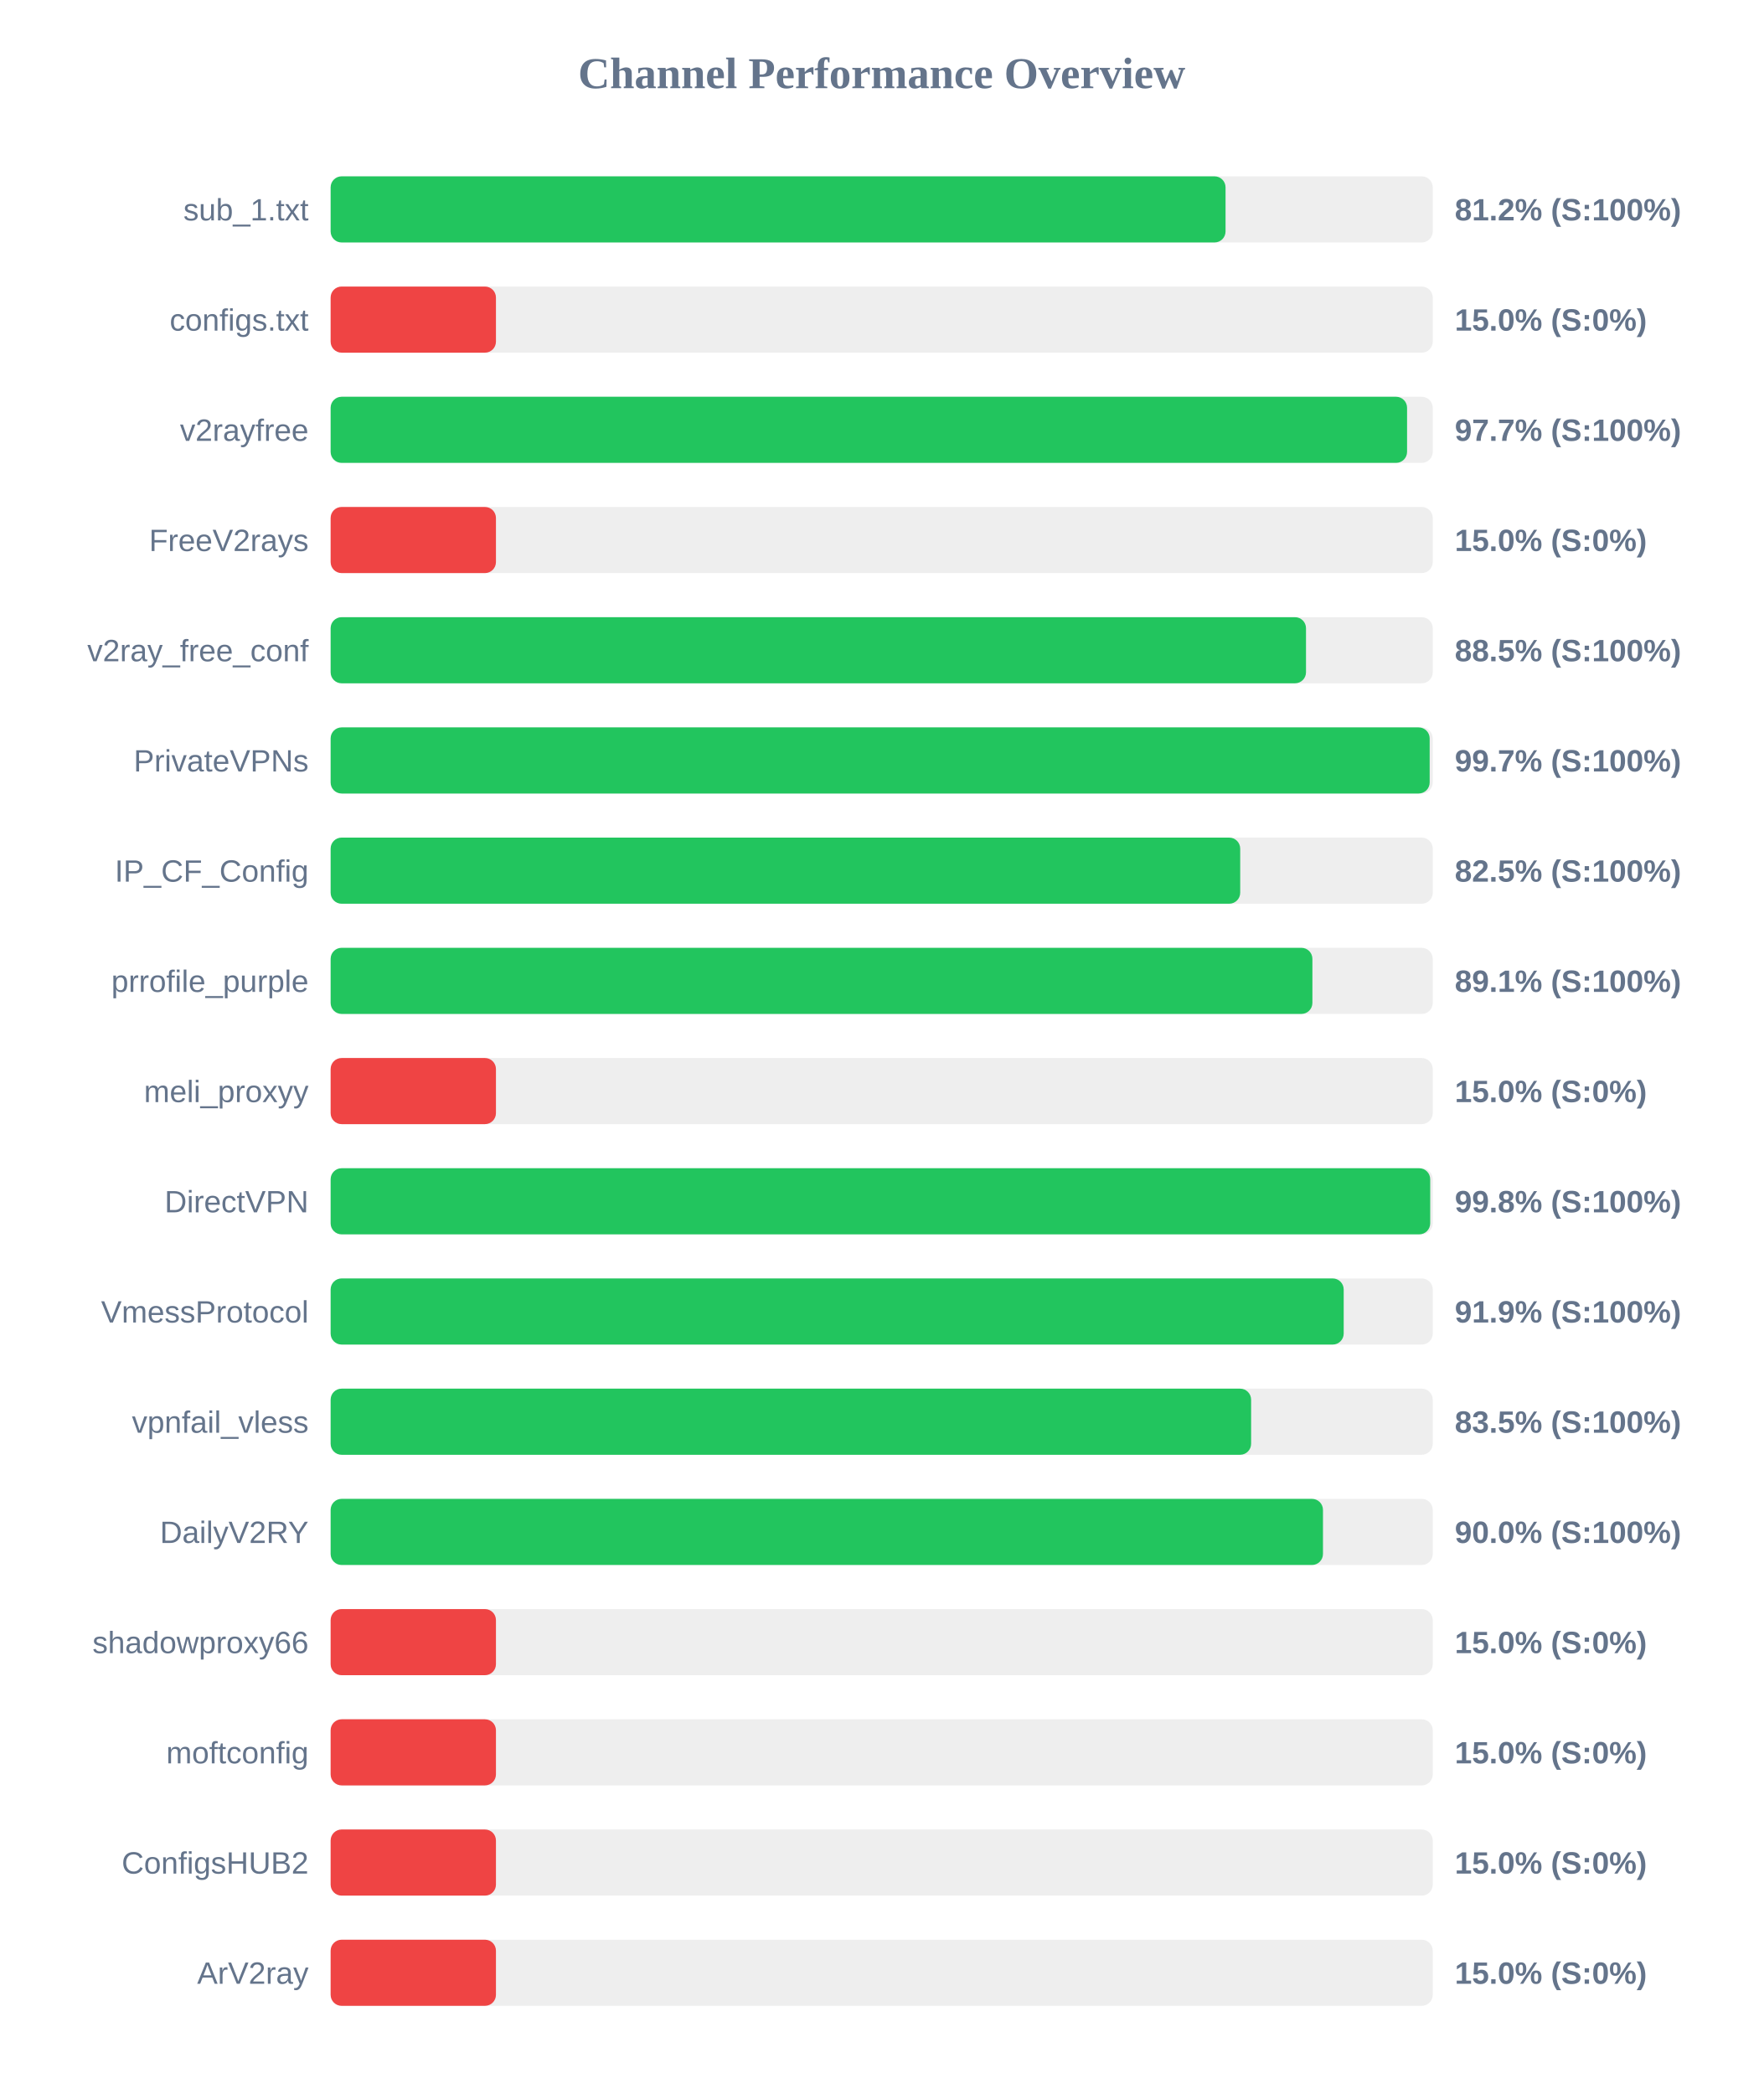
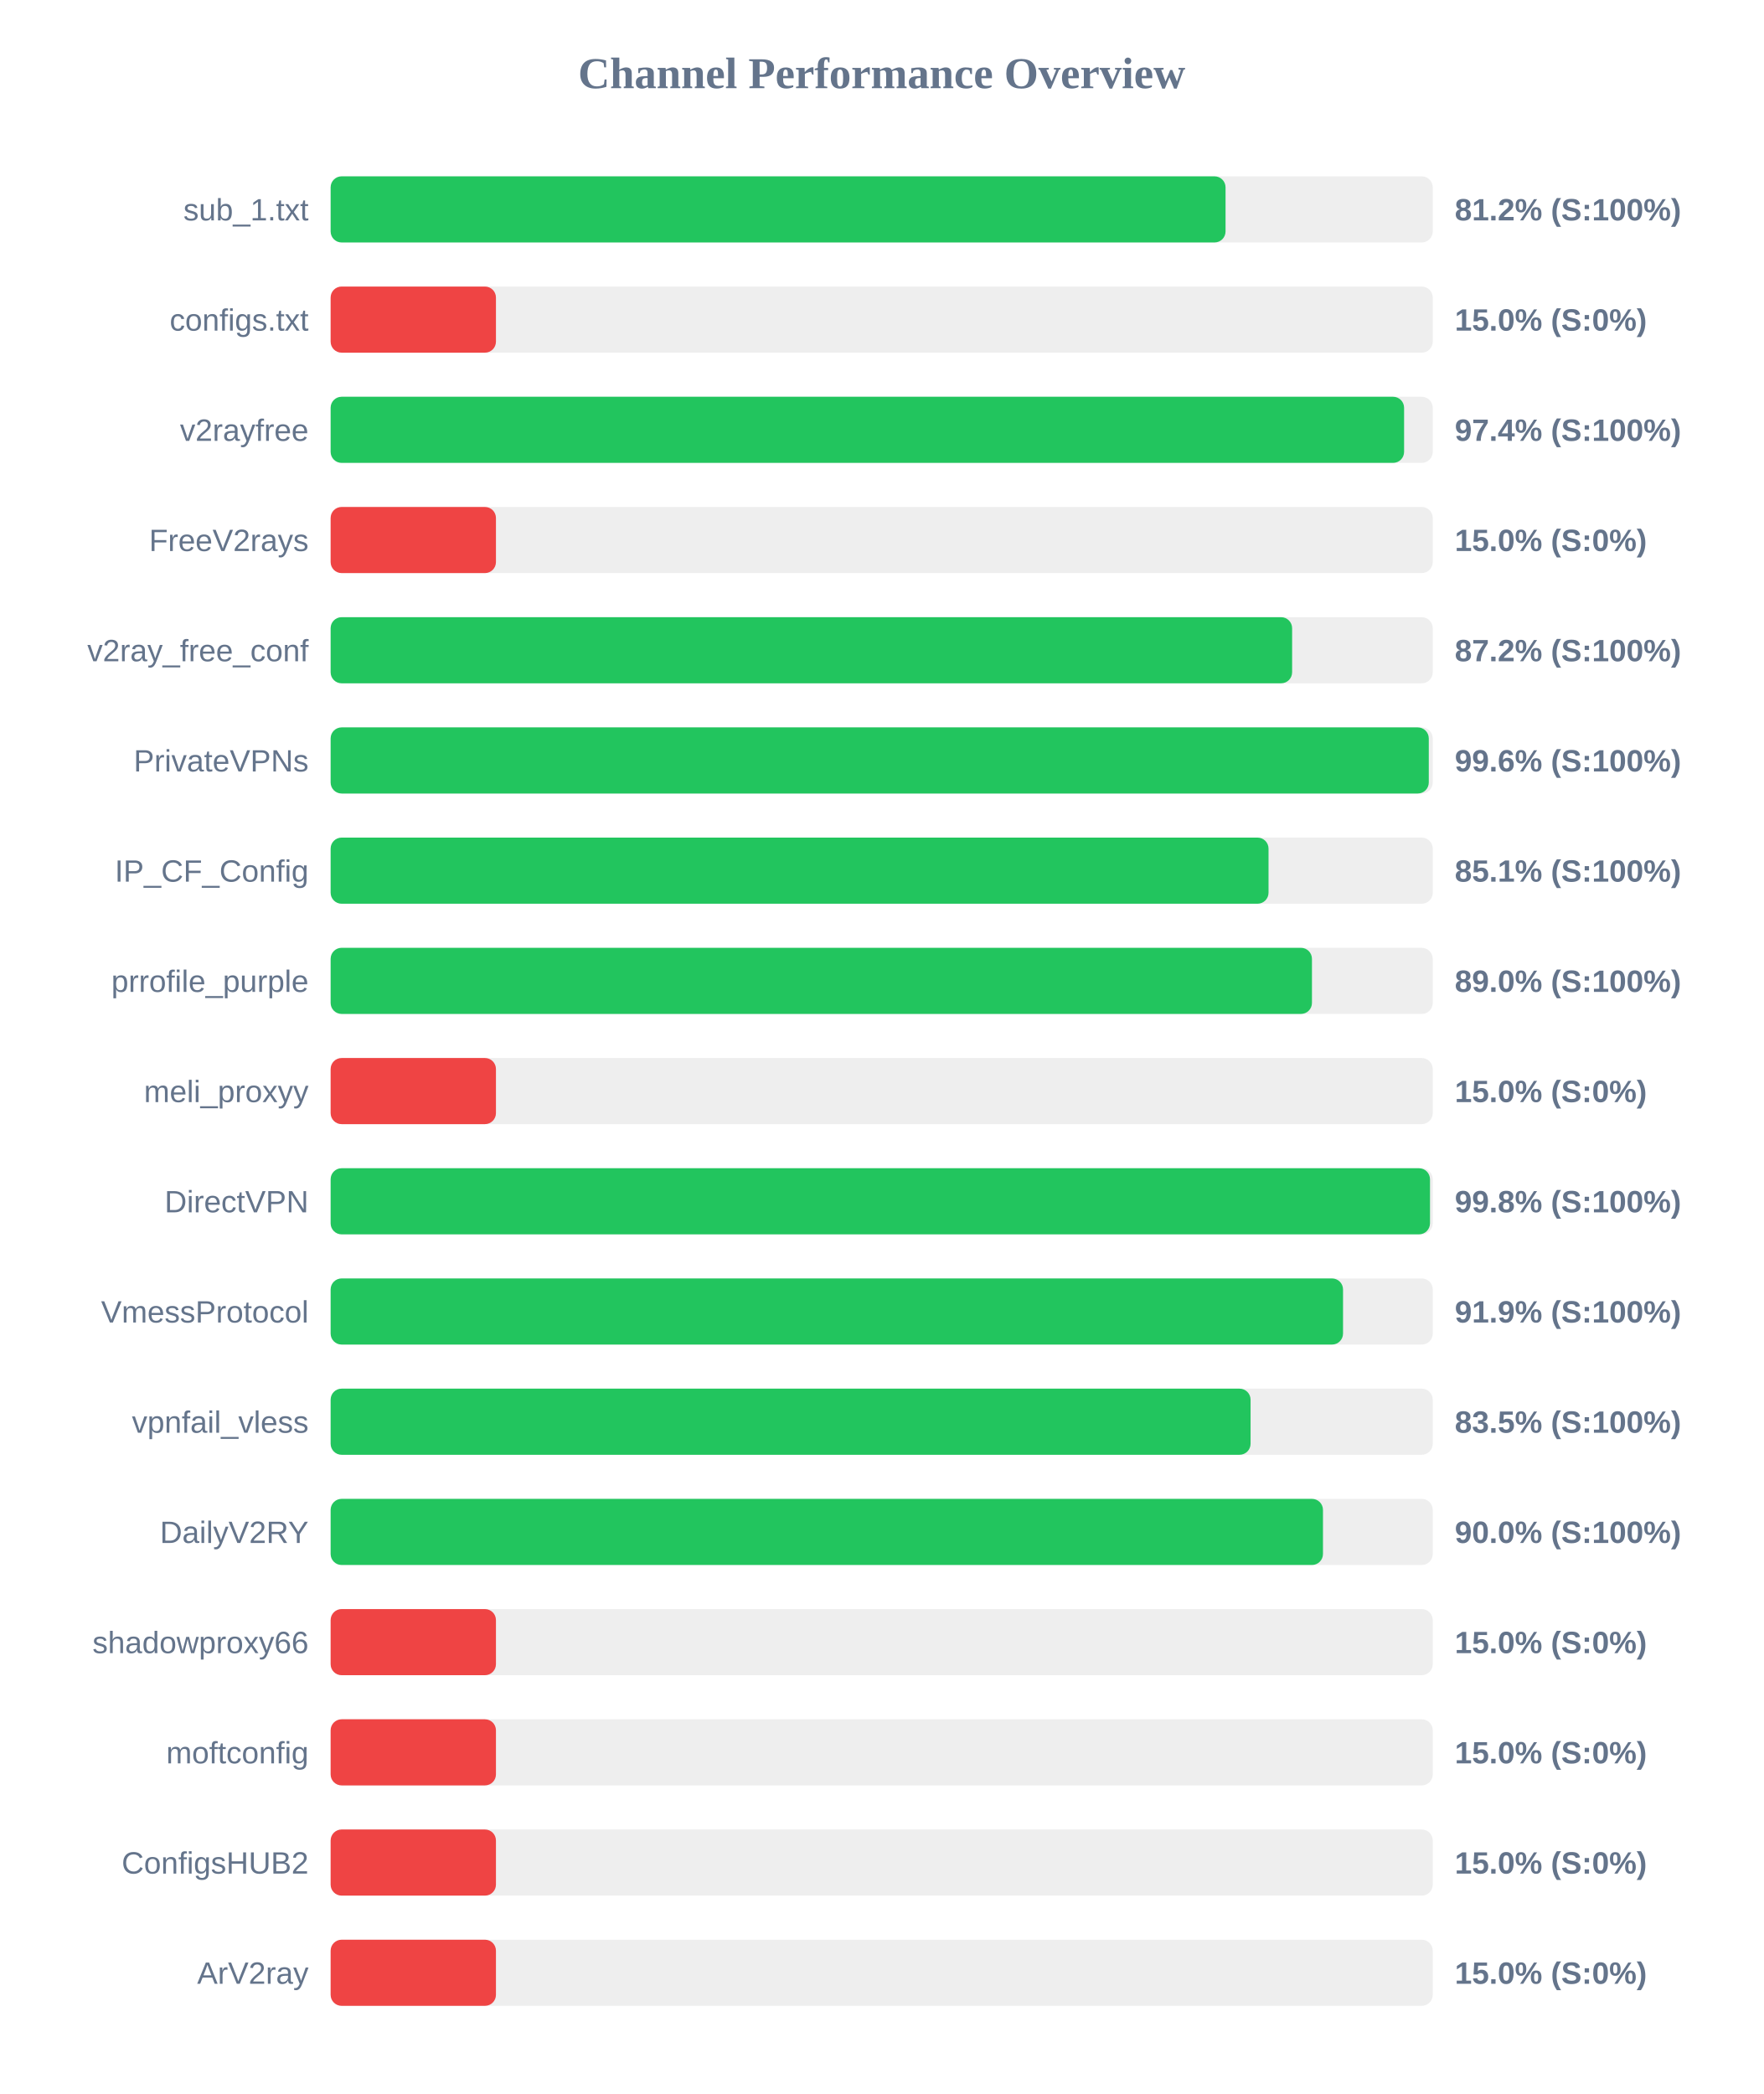
<svg xmlns="http://www.w3.org/2000/svg" width="800" height="950" version="1.1">
  <style>
        .row { font: 14px Arial; fill: #64748b; }
        .score { font: bold 14px Arial; fill: #64748b; }
    </style>
  <text x="400" y="40" text-anchor="middle" font-size="20px" font-weight="bold" fill="#64748b">Channel Performance Overview</text>
  <rect x="150" y="80" width="500" height="30" fill="#eee" rx="5" />
  <rect x="150" y="80" width="406.0" height="30" fill="#22c55e" rx="5" />
  <text x="140" y="100" text-anchor="end" class="row">sub_1.txt</text>
  <text x="660" y="100" text-anchor="start" class="score">81.2% (S:100%)</text>
  <rect x="150" y="130" width="500" height="30" fill="#eee" rx="5" />
  <rect x="150" y="130" width="75.0" height="30" fill="#ef4444" rx="5" />
  <text x="140" y="150" text-anchor="end" class="row">configs.txt</text>
  <text x="660" y="150" text-anchor="start" class="score">15.0% (S:0%)</text>
  <rect x="150" y="180" width="500" height="30" fill="#eee" rx="5" />
-   <rect x="150" y="180" width="488.35" height="30" fill="#22c55e" rx="5" />
+   <rect x="150" y="180" width="487.0" height="30" fill="#22c55e" rx="5" />
  <text x="140" y="200" text-anchor="end" class="row">v2rayfree</text>
-   <text x="660" y="200" text-anchor="start" class="score">97.7% (S:100%)</text>
+   <text x="660" y="200" text-anchor="start" class="score">97.4% (S:100%)</text>
  <rect x="150" y="230" width="500" height="30" fill="#eee" rx="5" />
  <rect x="150" y="230" width="75.0" height="30" fill="#ef4444" rx="5" />
  <text x="140" y="250" text-anchor="end" class="row">FreeV2rays</text>
  <text x="660" y="250" text-anchor="start" class="score">15.0% (S:0%)</text>
  <rect x="150" y="280" width="500" height="30" fill="#eee" rx="5" />
-   <rect x="150" y="280" width="442.5" height="30" fill="#22c55e" rx="5" />
+   <rect x="150" y="280" width="436.2" height="30" fill="#22c55e" rx="5" />
  <text x="140" y="300" text-anchor="end" class="row">v2ray_free_conf</text>
-   <text x="660" y="300" text-anchor="start" class="score">88.5% (S:100%)</text>
+   <text x="660" y="300" text-anchor="start" class="score">87.2% (S:100%)</text>
  <rect x="150" y="330" width="500" height="30" fill="#eee" rx="5" />
-   <rect x="150" y="330" width="498.6" height="30" fill="#22c55e" rx="5" />
+   <rect x="150" y="330" width="498.2" height="30" fill="#22c55e" rx="5" />
  <text x="140" y="350" text-anchor="end" class="row">PrivateVPNs</text>
-   <text x="660" y="350" text-anchor="start" class="score">99.7% (S:100%)</text>
+   <text x="660" y="350" text-anchor="start" class="score">99.6% (S:100%)</text>
  <rect x="150" y="380" width="500" height="30" fill="#eee" rx="5" />
-   <rect x="150" y="380" width="412.65" height="30" fill="#22c55e" rx="5" />
+   <rect x="150" y="380" width="425.5" height="30" fill="#22c55e" rx="5" />
  <text x="140" y="400" text-anchor="end" class="row">IP_CF_Config</text>
-   <text x="660" y="400" text-anchor="start" class="score">82.5% (S:100%)</text>
+   <text x="660" y="400" text-anchor="start" class="score">85.1% (S:100%)</text>
  <rect x="150" y="430" width="500" height="30" fill="#eee" rx="5" />
-   <rect x="150" y="430" width="445.4" height="30" fill="#22c55e" rx="5" />
+   <rect x="150" y="430" width="445.2" height="30" fill="#22c55e" rx="5" />
  <text x="140" y="450" text-anchor="end" class="row">prrofile_purple</text>
-   <text x="660" y="450" text-anchor="start" class="score">89.1% (S:100%)</text>
+   <text x="660" y="450" text-anchor="start" class="score">89.0% (S:100%)</text>
  <rect x="150" y="480" width="500" height="30" fill="#eee" rx="5" />
  <rect x="150" y="480" width="75.0" height="30" fill="#ef4444" rx="5" />
  <text x="140" y="500" text-anchor="end" class="row">meli_proxyy</text>
  <text x="660" y="500" text-anchor="start" class="score">15.0% (S:0%)</text>
  <rect x="150" y="530" width="500" height="30" fill="#eee" rx="5" />
-   <rect x="150" y="530" width="498.85" height="30" fill="#22c55e" rx="5" />
+   <rect x="150" y="530" width="498.75" height="30" fill="#22c55e" rx="5" />
  <text x="140" y="550" text-anchor="end" class="row">DirectVPN</text>
  <text x="660" y="550" text-anchor="start" class="score">99.8% (S:100%)</text>
  <rect x="150" y="580" width="500" height="30" fill="#eee" rx="5" />
-   <rect x="150" y="580" width="459.6" height="30" fill="#22c55e" rx="5" />
+   <rect x="150" y="580" width="459.3" height="30" fill="#22c55e" rx="5" />
  <text x="140" y="600" text-anchor="end" class="row">VmessProtocol</text>
  <text x="660" y="600" text-anchor="start" class="score">91.9% (S:100%)</text>
  <rect x="150" y="630" width="500" height="30" fill="#eee" rx="5" />
-   <rect x="150" y="630" width="417.6" height="30" fill="#22c55e" rx="5" />
+   <rect x="150" y="630" width="417.35" height="30" fill="#22c55e" rx="5" />
  <text x="140" y="650" text-anchor="end" class="row">vpnfail_vless</text>
  <text x="660" y="650" text-anchor="start" class="score">83.5% (S:100%)</text>
  <rect x="150" y="680" width="500" height="30" fill="#eee" rx="5" />
  <rect x="150" y="680" width="450.2" height="30" fill="#22c55e" rx="5" />
  <text x="140" y="700" text-anchor="end" class="row">DailyV2RY</text>
  <text x="660" y="700" text-anchor="start" class="score">90.0% (S:100%)</text>
  <rect x="150" y="730" width="500" height="30" fill="#eee" rx="5" />
  <rect x="150" y="730" width="75.0" height="30" fill="#ef4444" rx="5" />
  <text x="140" y="750" text-anchor="end" class="row">shadowproxy66</text>
  <text x="660" y="750" text-anchor="start" class="score">15.0% (S:0%)</text>
  <rect x="150" y="780" width="500" height="30" fill="#eee" rx="5" />
  <rect x="150" y="780" width="75.0" height="30" fill="#ef4444" rx="5" />
  <text x="140" y="800" text-anchor="end" class="row">moftconfig</text>
  <text x="660" y="800" text-anchor="start" class="score">15.0% (S:0%)</text>
  <rect x="150" y="830" width="500" height="30" fill="#eee" rx="5" />
  <rect x="150" y="830" width="75.0" height="30" fill="#ef4444" rx="5" />
  <text x="140" y="850" text-anchor="end" class="row">ConfigsHUB2</text>
  <text x="660" y="850" text-anchor="start" class="score">15.0% (S:0%)</text>
  <rect x="150" y="880" width="500" height="30" fill="#eee" rx="5" />
  <rect x="150" y="880" width="75.0" height="30" fill="#ef4444" rx="5" />
  <text x="140" y="900" text-anchor="end" class="row">ArV2ray</text>
  <text x="660" y="900" text-anchor="start" class="score">15.0% (S:0%)</text>
</svg>
